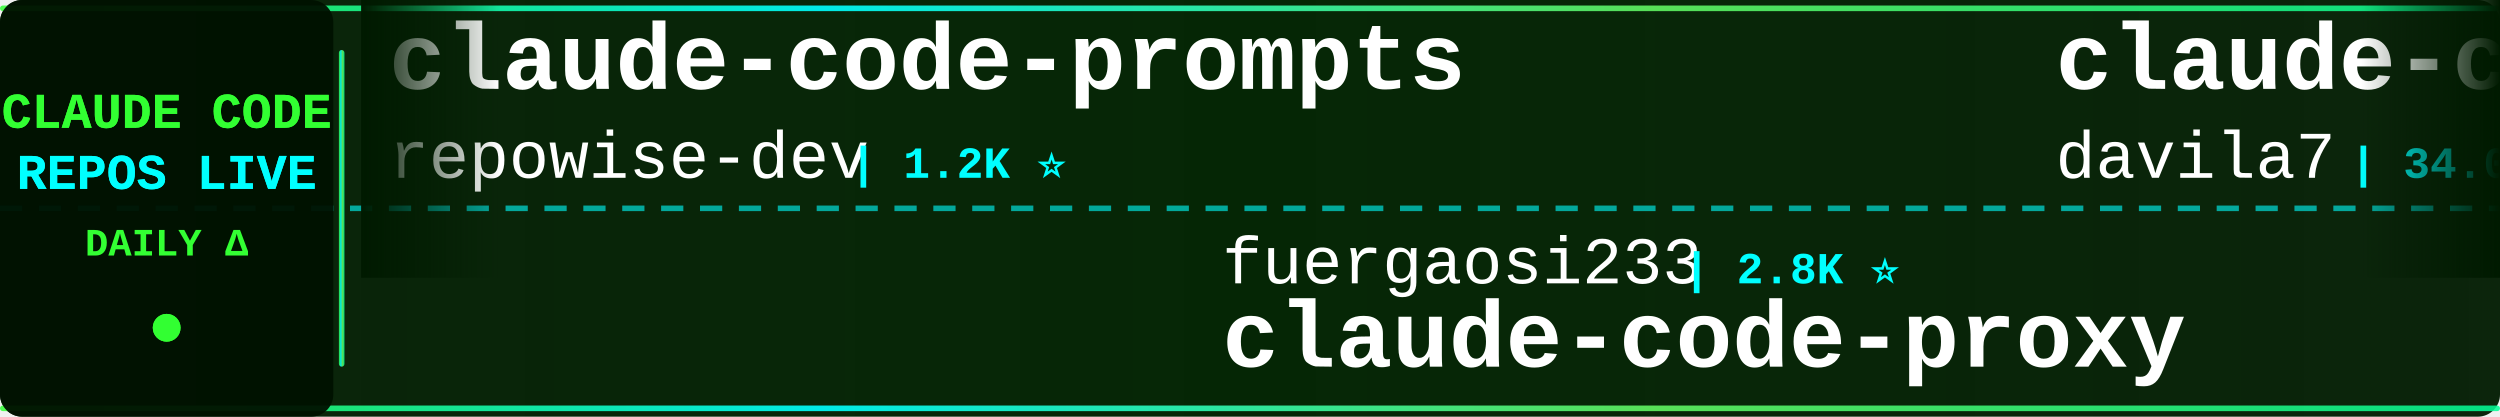
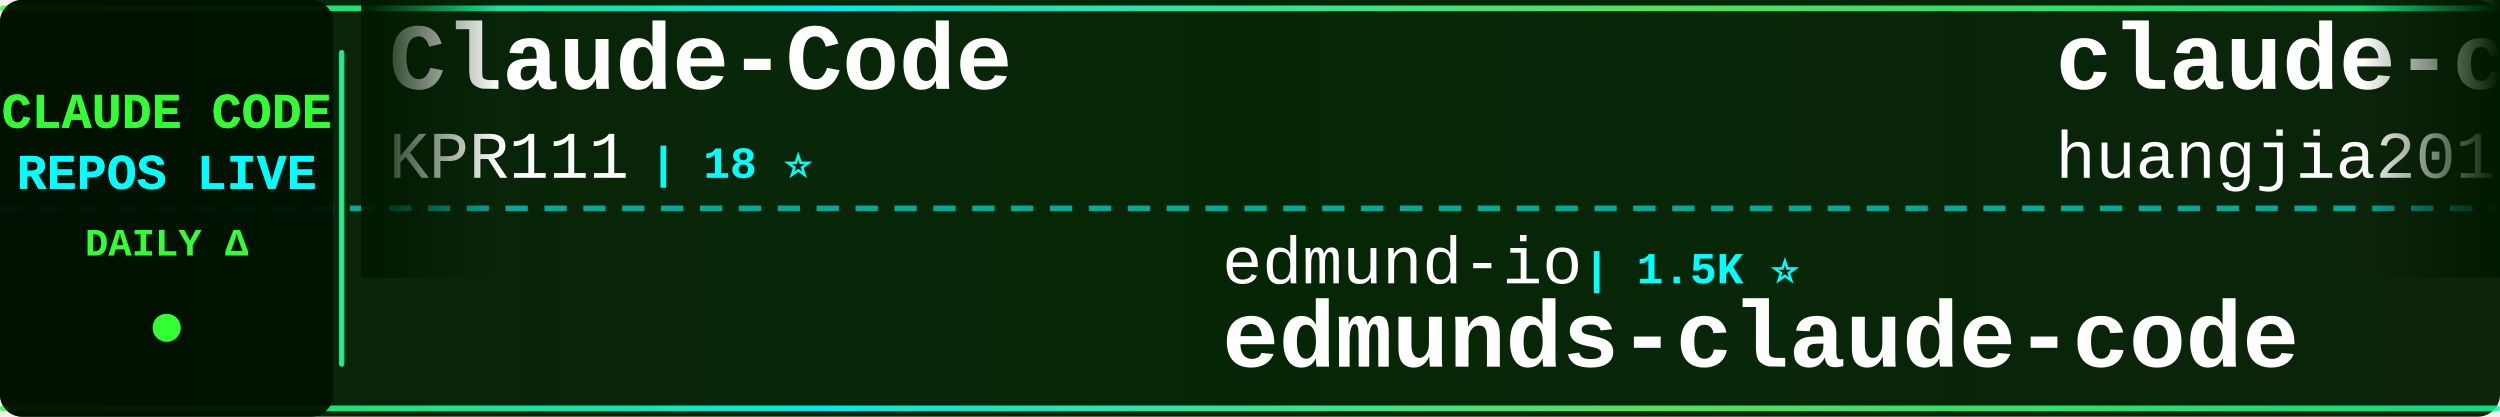
<svg xmlns="http://www.w3.org/2000/svg" width="900" height="150">
  <defs>
    <linearGradient id="tickerBg" x1="0%" y1="0%" x2="100%" y2="0%">
      <stop offset="0%" style="stop-color:#001a00;stop-opacity:0.95" />
      <stop offset="50%" style="stop-color:#002200;stop-opacity:0.98" />
      <stop offset="100%" style="stop-color:#001a00;stop-opacity:0.95" />
    </linearGradient>
    <linearGradient id="borderGrad" x1="0%" y1="0%" x2="100%" y2="0%">
      <stop offset="0%" style="stop-color:#33ff33;stop-opacity:0.85">
        <animate attributeName="stop-opacity" values="0.85;1;0.85" dur="2s" repeatCount="indefinite" />
      </stop>
      <stop offset="33%" style="stop-color:#00ffff;stop-opacity:0.9">
        <animate attributeName="stop-opacity" values="0.9;1;0.9" dur="2.2s" repeatCount="indefinite" />
      </stop>
      <stop offset="66%" style="stop-color:#66ff66;stop-opacity:0.85">
        <animate attributeName="stop-opacity" values="0.85;1;0.85" dur="1.8s" repeatCount="indefinite" />
      </stop>
      <stop offset="100%" style="stop-color:#00ff99;stop-opacity:0.85">
        <animate attributeName="stop-opacity" values="0.85;1;0.85" dur="2s" repeatCount="indefinite" />
      </stop>
    </linearGradient>
    <filter id="textGlow">
      <feGaussianBlur stdDeviation="0.1" result="coloredBlur" />
      <feMerge>
        <feMergeNode in="coloredBlur" />
        <feMergeNode in="SourceGraphic" />
      </feMerge>
    </filter>
    <filter id="metricGlow">
      <feGaussianBlur stdDeviation="0.2" result="coloredBlur" />
      <feMerge>
        <feMergeNode in="coloredBlur" />
        <feMergeNode in="SourceGraphic" />
      </feMerge>
    </filter>
    <linearGradient id="leftFade" x1="0%" y1="0%" x2="100%" y2="0%">
      <stop offset="0%" style="stop-color:#001a00;stop-opacity:1" />
      <stop offset="100%" style="stop-color:#001a00;stop-opacity:0" />
    </linearGradient>
    <linearGradient id="rightFade" x1="0%" y1="0%" x2="100%" y2="0%">
      <stop offset="0%" style="stop-color:#001a00;stop-opacity:0" />
      <stop offset="100%" style="stop-color:#001a00;stop-opacity:1" />
    </linearGradient>
  </defs>
  <rect width="900" height="150" fill="url(#tickerBg)" rx="8" />
  <rect x="0" y="2" width="900" height="2" fill="url(#borderGrad)" rx="1" />
  <rect x="0" y="146" width="900" height="2" fill="url(#borderGrad)" rx="1" />
  <line x1="0" y1="75" x2="900" y2="75" stroke="#00ffff" stroke-width="2" stroke-dasharray="8 6" opacity="0.6" />
  <rect x="0" y="0" width="120" height="150" fill="#001100" opacity="0.95" rx="8" />
  <text x="60" y="46" font-family="'Courier New', monospace" font-size="18" font-weight="bold" fill="#33ff33" text-anchor="middle" filter="url(#textGlow)">
    CLAUDE CODE
  </text>
  <text x="60" y="68" font-family="'Courier New', monospace" font-size="18" font-weight="bold" fill="#00ffff" text-anchor="middle" filter="url(#textGlow)">
    REPOS LIVE
  </text>
  <text x="60" y="92" font-family="'Courier New', monospace" font-size="14" font-weight="bold" fill="#33ff33" text-anchor="middle">
    DAILY Δ
  </text>
  <circle cx="60" cy="118" r="5" fill="#33ff33" filter="url(#metricGlow)">
    <animate attributeName="r" values="4;6;4" dur="1.5s" repeatCount="indefinite" />
    <animate attributeName="opacity" values="0.6;1;0.6" dur="1.5s" repeatCount="indefinite" />
  </circle>
  <rect x="122" y="18" width="2" height="114" fill="url(#borderGrad)" rx="1" />
  <clipPath id="tickerClip">
    <rect x="130" y="0" width="770" height="150" />
  </clipPath>
  <g clip-path="url(#tickerClip)">
    <g id="tickerItems">
      <animateTransform attributeName="transform" attributeType="XML" type="translate" from="0 0" to="-3000 0" dur="54s" repeatCount="indefinite" />
      <g transform="translate(0, 0)">
-         <text x="140" y="32" font-family="'Courier New', monospace" font-size="34" font-weight="bold" fill="#ffffff">claude-code-prompts</text>
-         <text x="140" y="64" font-family="'Courier New', monospace" font-size="24" font-weight="normal" fill="#ffffff" opacity="1.0">repowise-dev</text>
+         <text x="140" y="32" font-family="'Courier New', monospace" font-size="34" font-weight="bold" fill="#ffffff">Claude-Code</text>
+         <text x="140" y="64" font-family="'Courier New', monospace" font-size="24" font-weight="normal" fill="#ffffff" opacity="1.0">KPR111</text>
+         <text x="234" y="64" font-family="'Courier New', monospace" font-size="16" font-weight="bold" fill="#00ffff"> | 18 ⭐</text>
+       </g>
+       <g transform="translate(300, 0)">
+         <text x="140" y="102" font-family="'Courier New', monospace" font-size="24" font-weight="normal" fill="#ffffff" opacity="1.0">edmund-io</text>
+         <text x="270" y="102" font-family="'Courier New', monospace" font-size="16" font-weight="bold" fill="#00ffff"> | 1.5K ⭐</text>
+         <text x="140" y="132" font-family="'Courier New', monospace" font-size="34" font-weight="bold" fill="#ffffff">edmunds-claude-code</text>
+       </g>
+       <g transform="translate(600, 0)">
+         <text x="140" y="32" font-family="'Courier New', monospace" font-size="34" font-weight="bold" fill="#ffffff">claude-code-engineering</text>
+         <text x="140" y="64" font-family="'Courier New', monospace" font-size="24" font-weight="normal" fill="#ffffff" opacity="1.0">huangjia2019</text>
        <text x="306" y="64" font-family="'Courier New', monospace" font-size="16" font-weight="bold" fill="#00ffff"> | 1.2K ⭐</text>
      </g>
-       <g transform="translate(300, 0)">
-         <text x="140" y="102" font-family="'Courier New', monospace" font-size="24" font-weight="normal" fill="#ffffff" opacity="1.0">fuergaosi233</text>
-         <text x="306" y="102" font-family="'Courier New', monospace" font-size="16" font-weight="bold" fill="#00ffff"> | 2.8K ⭐</text>
-         <text x="140" y="132" font-family="'Courier New', monospace" font-size="34" font-weight="bold" fill="#ffffff">claude-code-proxy</text>
+       <g transform="translate(900, 0)">
+         <text x="140" y="102" font-family="'Courier New', monospace" font-size="24" font-weight="normal" fill="#ffffff" opacity="1.0">OneRedOak</text>
+         <text x="270" y="102" font-family="'Courier New', monospace" font-size="16" font-weight="bold" fill="#00ffff"> | 3.9K ⭐</text>
+         <text x="140" y="132" font-family="'Courier New', monospace" font-size="34" font-weight="bold" fill="#ffffff">claude-code-workflows</text>
      </g>
-       <g transform="translate(600, 0)">
+       <g transform="translate(1200, 0)">
+         <text x="140" y="32" font-family="'Courier New', monospace" font-size="34" font-weight="bold" fill="#ffffff">claude-code-sourcemap</text>
+         <text x="140" y="64" font-family="'Courier New', monospace" font-size="24" font-weight="normal" fill="#ffffff" opacity="1.0">ChinaSiro</text>
+         <text x="270" y="64" font-family="'Courier New', monospace" font-size="16" font-weight="bold" fill="#00ffff"> | 9.8K ⭐</text>
+       </g>
+       <g transform="translate(1500, 0)">
+         <text x="140" y="102" font-family="'Courier New', monospace" font-size="24" font-weight="normal" fill="#ffffff" opacity="1.0">mrpaidsocial</text>
+         <text x="306" y="102" font-family="'Courier New', monospace" font-size="16" font-weight="bold" fill="#00ffff"> | 1.7K ⭐ +1</text>
+         <text x="140" y="132" font-family="'Courier New', monospace" font-size="34" font-weight="bold" fill="#ffffff">arcads-claude-code-mrpai...</text>
+       </g>
+       <g transform="translate(1800, 0)">
        <text x="140" y="32" font-family="'Courier New', monospace" font-size="34" font-weight="bold" fill="#ffffff">claude-code-templates</text>
        <text x="140" y="64" font-family="'Courier New', monospace" font-size="24" font-weight="normal" fill="#ffffff" opacity="1.0">davila7</text>
-         <text x="246" y="64" font-family="'Courier New', monospace" font-size="16" font-weight="bold" fill="#00ffff"> | 34.0K ⭐ +10</text>
+         <text x="246" y="64" font-family="'Courier New', monospace" font-size="16" font-weight="bold" fill="#00ffff"> | 34.0K ⭐ +12</text>
      </g>
-       <g transform="translate(900, 0)">
+       <g transform="translate(2100, 0)">
        <text x="140" y="102" font-family="'Courier New', monospace" font-size="24" font-weight="normal" fill="#ffffff" opacity="1.0">fazxes</text>
        <text x="234" y="102" font-family="'Courier New', monospace" font-size="16" font-weight="bold" fill="#00ffff"> | 248 ⭐</text>
        <text x="140" y="132" font-family="'Courier New', monospace" font-size="34" font-weight="bold" fill="#ffffff">Claude-code</text>
      </g>
-       <g transform="translate(1200, 0)">
-         <text x="140" y="32" font-family="'Courier New', monospace" font-size="34" font-weight="bold" fill="#ffffff">claude-code-guide</text>
-         <text x="140" y="64" font-family="'Courier New', monospace" font-size="24" font-weight="normal" fill="#ffffff" opacity="1.0">Cranot</text>
-         <text x="234" y="64" font-family="'Courier New', monospace" font-size="16" font-weight="bold" fill="#00ffff"> | 2.9K ⭐</text>
-       </g>
-       <g transform="translate(1500, 0)">
-         <text x="140" y="102" font-family="'Courier New', monospace" font-size="24" font-weight="normal" fill="#ffffff" opacity="1.0">affaan-m</text>
-         <text x="258" y="102" font-family="'Courier New', monospace" font-size="16" font-weight="bold" fill="#00ffff"> | 306.6K ⭐ +205</text>
-         <text x="140" y="132" font-family="'Courier New', monospace" font-size="34" font-weight="bold" fill="#ffffff">ECC</text>
-       </g>
-       <g transform="translate(1800, 0)">
-         <text x="140" y="32" font-family="'Courier New', monospace" font-size="34" font-weight="bold" fill="#ffffff">claude-code-reverse</text>
-         <text x="140" y="64" font-family="'Courier New', monospace" font-size="24" font-weight="normal" fill="#ffffff" opacity="1.0">Yuyz0112</text>
-         <text x="258" y="64" font-family="'Courier New', monospace" font-size="16" font-weight="bold" fill="#00ffff"> | 2.5K ⭐ +1</text>
-       </g>
-       <g transform="translate(2100, 0)">
-         <text x="140" y="102" font-family="'Courier New', monospace" font-size="24" font-weight="normal" fill="#ffffff" opacity="1.0">chauncygu</text>
-         <text x="270" y="102" font-family="'Courier New', monospace" font-size="16" font-weight="bold" fill="#00ffff"> | 2.9K ⭐</text>
-         <text x="140" y="132" font-family="'Courier New', monospace" font-size="34" font-weight="bold" fill="#ffffff">collection-claude-code-s...</text>
-       </g>
      <g transform="translate(2400, 0)">
-         <text x="140" y="32" font-family="'Courier New', monospace" font-size="34" font-weight="bold" fill="#ffffff">Open-ClaudeCode</text>
-         <text x="140" y="64" font-family="'Courier New', monospace" font-size="24" font-weight="normal" fill="#ffffff" opacity="1.0">LING71671</text>
-         <text x="270" y="64" font-family="'Courier New', monospace" font-size="16" font-weight="bold" fill="#00ffff"> | 994 ⭐</text>
+         <text x="140" y="32" font-family="'Courier New', monospace" font-size="34" font-weight="bold" fill="#ffffff">ralph-claude-code</text>
+         <text x="140" y="64" font-family="'Courier New', monospace" font-size="24" font-weight="normal" fill="#ffffff" opacity="1.0">frankbria</text>
+         <text x="270" y="64" font-family="'Courier New', monospace" font-size="16" font-weight="bold" fill="#00ffff"> | 9.7K ⭐</text>
      </g>
      <g transform="translate(2700, 0)">
-         <text x="140" y="102" font-family="'Courier New', monospace" font-size="24" font-weight="normal" fill="#ffffff" opacity="1.0">shanraisshan</text>
-         <text x="306" y="102" font-family="'Courier New', monospace" font-size="16" font-weight="bold" fill="#00ffff"> | 69.2K ⭐ +8</text>
-         <text x="140" y="132" font-family="'Courier New', monospace" font-size="34" font-weight="bold" fill="#ffffff">claude-code-best-practic...</text>
+         <text x="140" y="102" font-family="'Courier New', monospace" font-size="24" font-weight="normal" fill="#ffffff" opacity="1.0">Windy3f3f3f3f</text>
+         <text x="318" y="102" font-family="'Courier New', monospace" font-size="16" font-weight="bold" fill="#00ffff"> | 2.8K ⭐ +2</text>
+         <text x="140" y="132" font-family="'Courier New', monospace" font-size="34" font-weight="bold" fill="#ffffff">claude-code-from-scratch</text>
      </g>
      <g transform="translate(3000, 0)">
-         <text x="140" y="32" font-family="'Courier New', monospace" font-size="34" font-weight="bold" fill="#ffffff">claude-code-prompts</text>
-         <text x="140" y="64" font-family="'Courier New', monospace" font-size="24" font-weight="normal" fill="#ffffff" opacity="1.0">repowise-dev</text>
+         <text x="140" y="32" font-family="'Courier New', monospace" font-size="34" font-weight="bold" fill="#ffffff">Claude-Code</text>
+         <text x="140" y="64" font-family="'Courier New', monospace" font-size="24" font-weight="normal" fill="#ffffff" opacity="1.0">KPR111</text>
+         <text x="234" y="64" font-family="'Courier New', monospace" font-size="16" font-weight="bold" fill="#00ffff"> | 18 ⭐</text>
+       </g>
+       <g transform="translate(3300, 0)">
+         <text x="140" y="102" font-family="'Courier New', monospace" font-size="24" font-weight="normal" fill="#ffffff" opacity="1.0">edmund-io</text>
+         <text x="270" y="102" font-family="'Courier New', monospace" font-size="16" font-weight="bold" fill="#00ffff"> | 1.5K ⭐</text>
+         <text x="140" y="132" font-family="'Courier New', monospace" font-size="34" font-weight="bold" fill="#ffffff">edmunds-claude-code</text>
+       </g>
+       <g transform="translate(3600, 0)">
+         <text x="140" y="32" font-family="'Courier New', monospace" font-size="34" font-weight="bold" fill="#ffffff">claude-code-engineering</text>
+         <text x="140" y="64" font-family="'Courier New', monospace" font-size="24" font-weight="normal" fill="#ffffff" opacity="1.0">huangjia2019</text>
        <text x="306" y="64" font-family="'Courier New', monospace" font-size="16" font-weight="bold" fill="#00ffff"> | 1.2K ⭐</text>
      </g>
-       <g transform="translate(3300, 0)">
-         <text x="140" y="102" font-family="'Courier New', monospace" font-size="24" font-weight="normal" fill="#ffffff" opacity="1.0">fuergaosi233</text>
-         <text x="306" y="102" font-family="'Courier New', monospace" font-size="16" font-weight="bold" fill="#00ffff"> | 2.8K ⭐</text>
-         <text x="140" y="132" font-family="'Courier New', monospace" font-size="34" font-weight="bold" fill="#ffffff">claude-code-proxy</text>
-       </g>
-       <g transform="translate(3600, 0)">
-         <text x="140" y="32" font-family="'Courier New', monospace" font-size="34" font-weight="bold" fill="#ffffff">claude-code-templates</text>
-         <text x="140" y="64" font-family="'Courier New', monospace" font-size="24" font-weight="normal" fill="#ffffff" opacity="1.0">davila7</text>
-         <text x="246" y="64" font-family="'Courier New', monospace" font-size="16" font-weight="bold" fill="#00ffff"> | 34.0K ⭐ +10</text>
-       </g>
      <g transform="translate(3900, 0)">
-         <text x="140" y="102" font-family="'Courier New', monospace" font-size="24" font-weight="normal" fill="#ffffff" opacity="1.0">fazxes</text>
-         <text x="234" y="102" font-family="'Courier New', monospace" font-size="16" font-weight="bold" fill="#00ffff"> | 248 ⭐</text>
-         <text x="140" y="132" font-family="'Courier New', monospace" font-size="34" font-weight="bold" fill="#ffffff">Claude-code</text>
+         <text x="140" y="102" font-family="'Courier New', monospace" font-size="24" font-weight="normal" fill="#ffffff" opacity="1.0">OneRedOak</text>
+         <text x="270" y="102" font-family="'Courier New', monospace" font-size="16" font-weight="bold" fill="#00ffff"> | 3.9K ⭐</text>
+         <text x="140" y="132" font-family="'Courier New', monospace" font-size="34" font-weight="bold" fill="#ffffff">claude-code-workflows</text>
      </g>
    </g>
  </g>
  <rect x="130" y="0" width="50" height="100" fill="url(#leftFade)" />
  <rect x="850" y="0" width="50" height="100" fill="url(#rightFade)" />
</svg>
